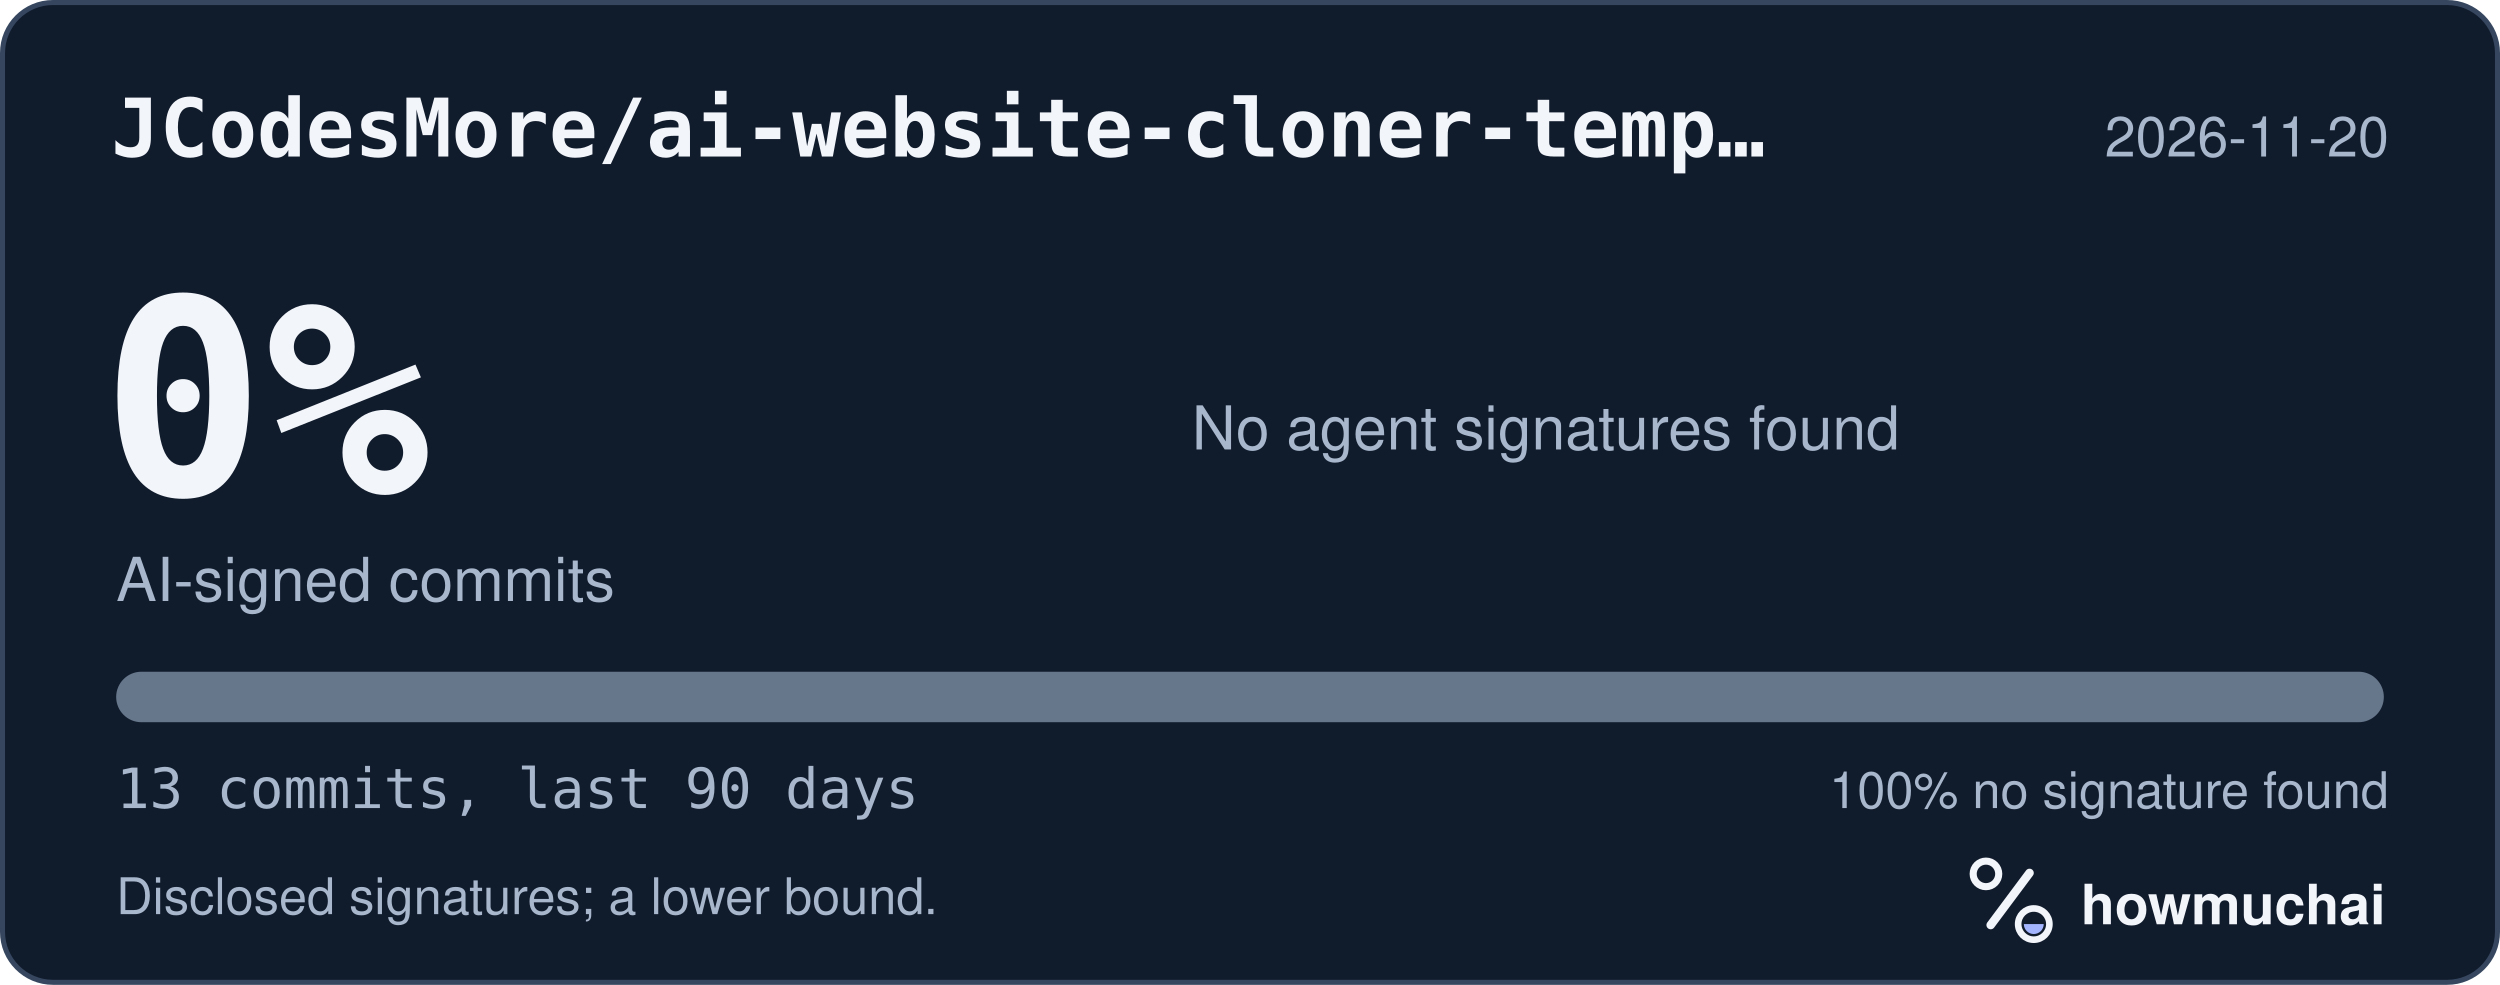
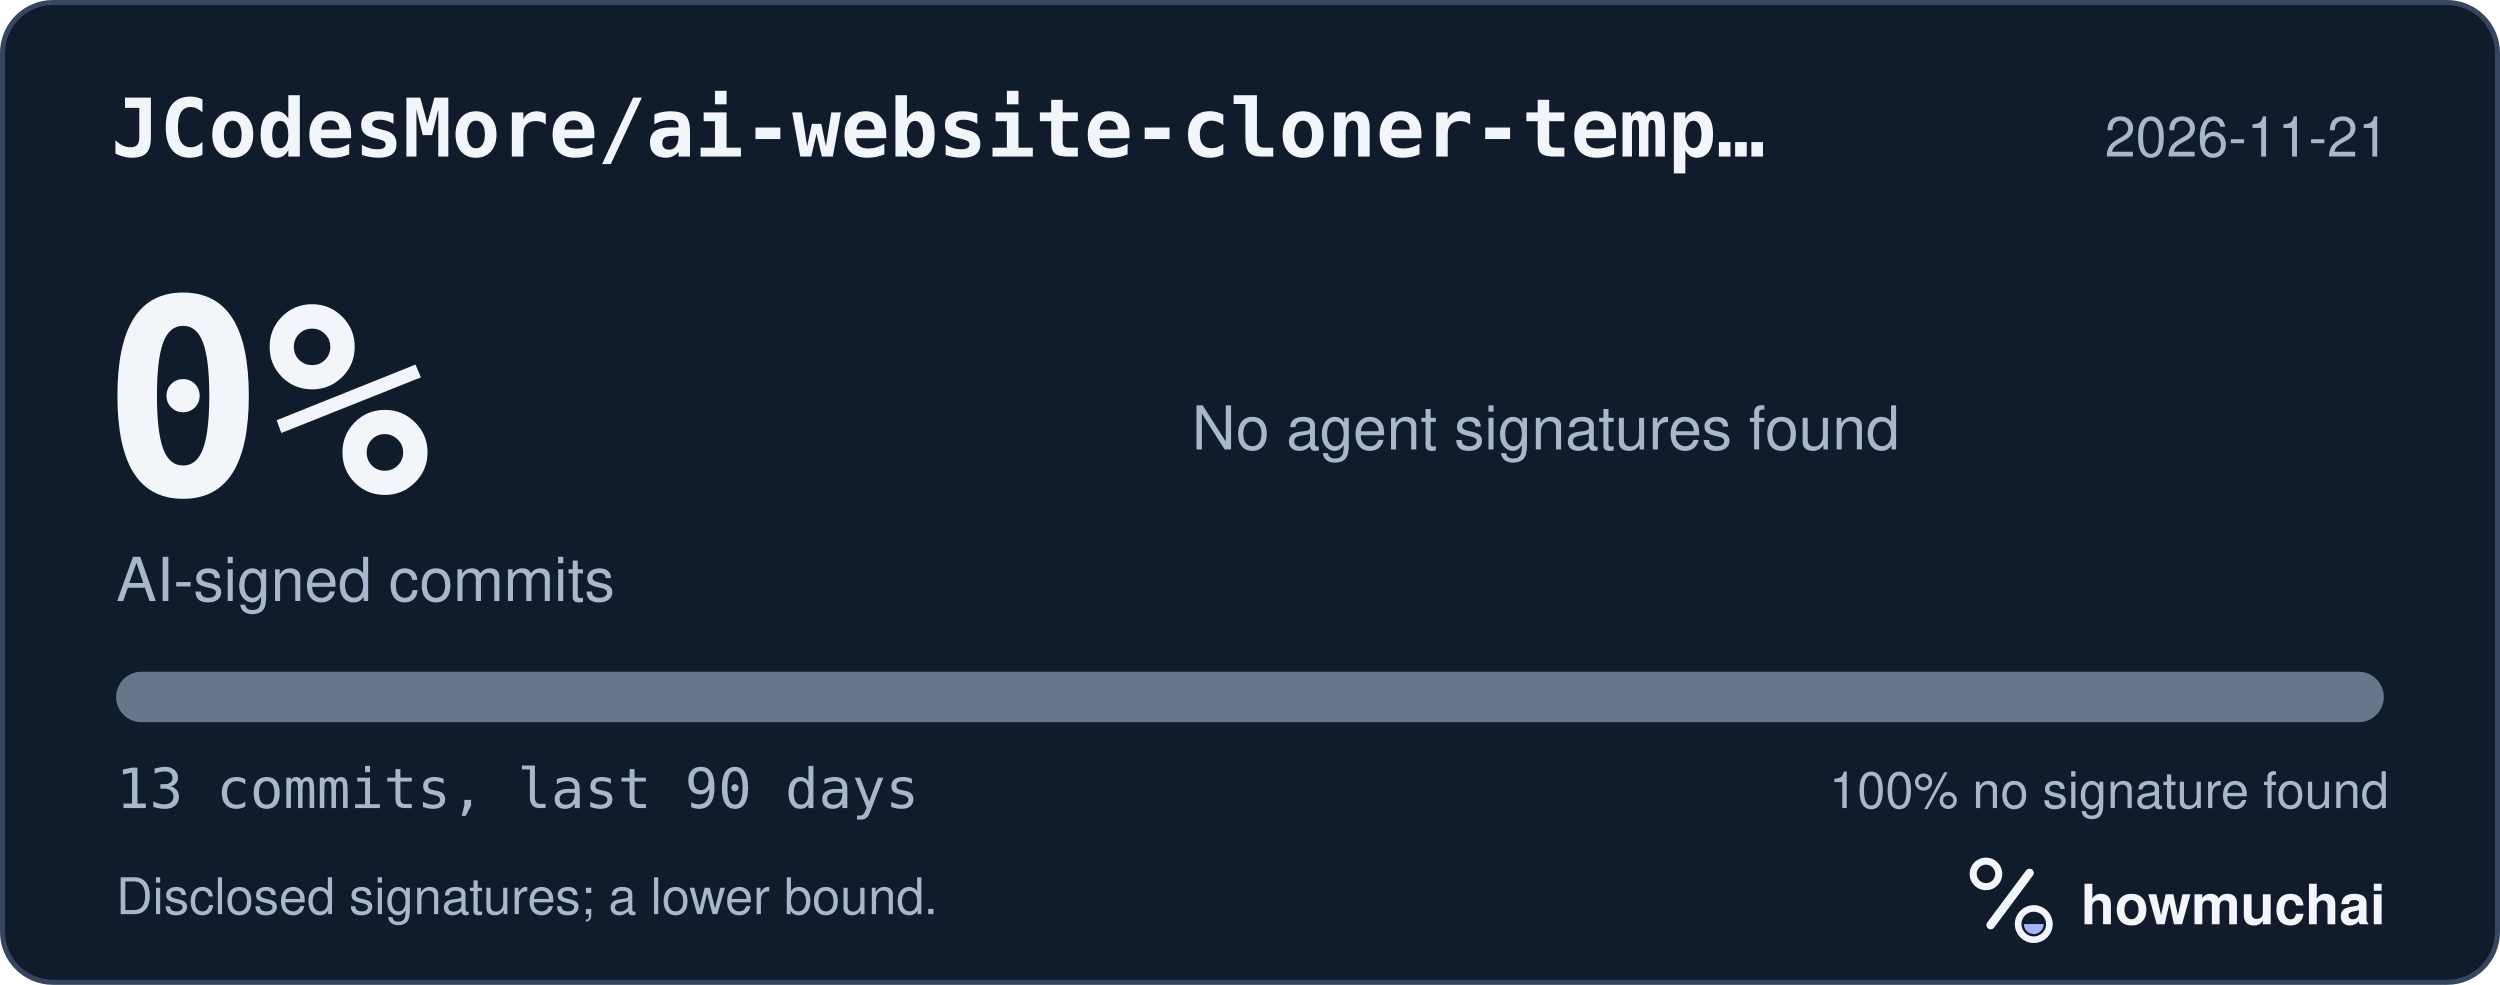
<svg xmlns="http://www.w3.org/2000/svg" width="495" height="195" viewBox="0 0 495 195" role="img" aria-labelledby="hm-t hm-d">
  <rect x="0.5" y="0.5" width="494" height="194" rx="10" fill="#101B2C" stroke="#35465E" />
  <text x="22" y="31" fill="#F2F5FA" font-family="ui-monospace, SF Mono, Menlo, Consolas, IBM Plex Mono, monospace" font-size="16" font-weight="600">JCodesMore/ai-website-cloner-temp…</text>
-   <text x="473" y="31" fill="#A8B7CC" font-family="-apple-system, BlinkMacSystemFont, Segoe UI, Helvetica, Arial, Fira Sans, sans-serif" font-size="11" text-anchor="end">2026-11-20</text>
+   <text x="473" y="31" fill="#A8B7CC" font-family="-apple-system, BlinkMacSystemFont, Segoe UI, Helvetica, Arial, Fira Sans, sans-serif" font-size="11" text-anchor="end">2026-11-21</text>
  <text x="20" y="98" fill="#F2F5FA" font-family="ui-monospace, SF Mono, Menlo, Consolas, IBM Plex Mono, monospace" font-size="54" font-weight="700">0%</text>
  <text x="23" y="119" fill="#A8B7CC" font-family="-apple-system, BlinkMacSystemFont, Segoe UI, Helvetica, Arial, Fira Sans, sans-serif" font-size="12">AI-signed commits</text>
  <text x="236" y="89" fill="#A8B7CC" font-family="-apple-system, BlinkMacSystemFont, Segoe UI, Helvetica, Arial, Fira Sans, sans-serif" font-size="12">No agent signatures found</text>
  <defs>
    <clipPath id="hm-bar">
      <rect x="23" y="133" width="449" height="10" rx="5" />
    </clipPath>
  </defs>
  <rect x="23" y="133" width="449" height="10" rx="5" fill="#66768B" />
  <g clip-path="url(#hm-bar)" />
  <text x="23" y="160" fill="#A8B7CC" font-family="ui-monospace, SF Mono, Menlo, Consolas, IBM Plex Mono, monospace" font-size="11">13 commits, last 90 days</text>
  <text x="473" y="160" fill="#A8B7CC" font-family="-apple-system, BlinkMacSystemFont, Segoe UI, Helvetica, Arial, Fira Sans, sans-serif" font-size="10" text-anchor="end">100% no signature found</text>
  <text x="23" y="181" fill="#A8B7CC" font-family="-apple-system, BlinkMacSystemFont, Segoe UI, Helvetica, Arial, Fira Sans, sans-serif" font-size="10">Disclosed signatures; a lower bound.</text>
  <g transform="translate(386 166) scale(0.046875)">
    <circle cx="154" cy="150" r="54" fill="none" stroke="#F2F5FA" stroke-width="30" />
    <path d="M174 366 338 146" fill="none" stroke="#F2F5FA" stroke-width="36" stroke-linecap="round" />
    <circle cx="356" cy="362" r="66" fill="none" stroke="#F2F5FA" stroke-width="28" />
    <path d="M314 362a42 42 0 0 0 84 0Z" fill="#A4B5FF" />
  </g>
  <text x="412" y="183" fill="#F2F5FA" font-family="-apple-system, BlinkMacSystemFont, Segoe UI, Helvetica, Arial, Fira Sans, sans-serif" font-size="11" font-weight="650">howmuchai</text>
</svg>
